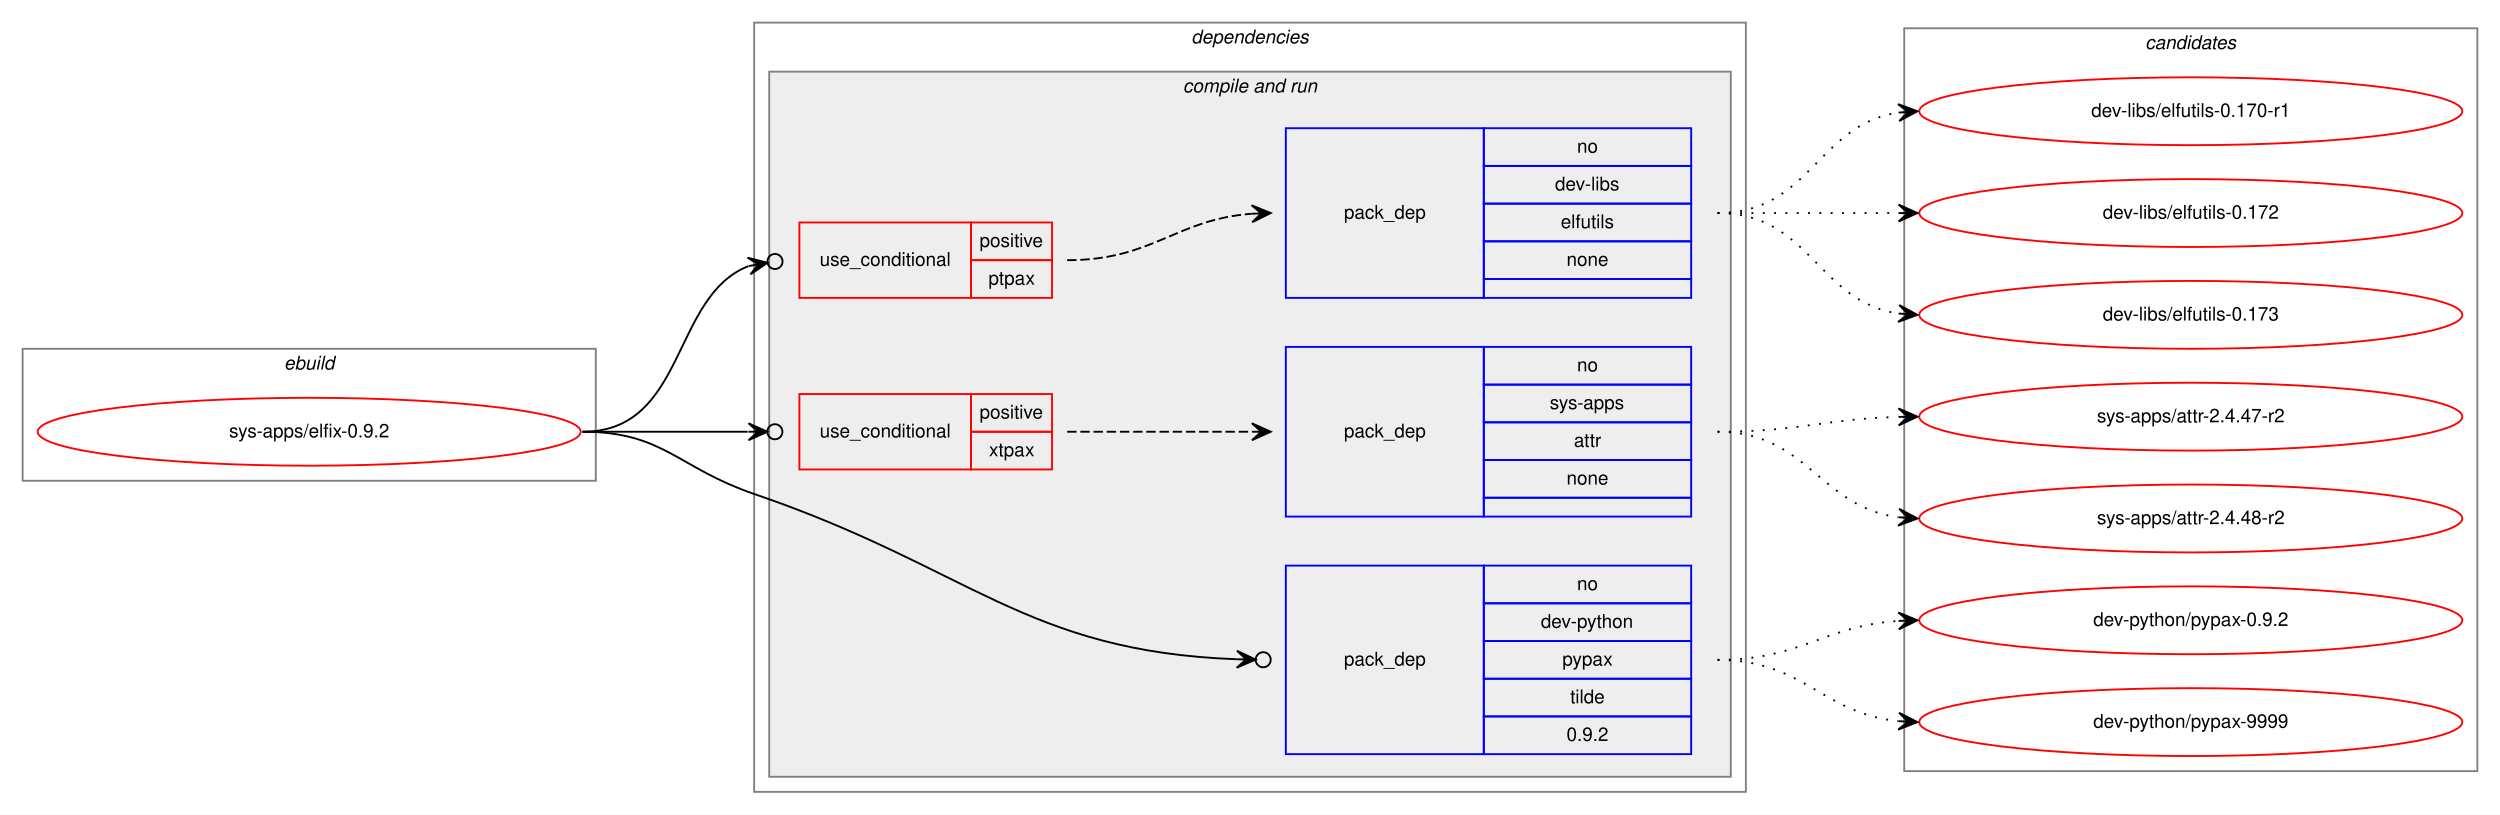
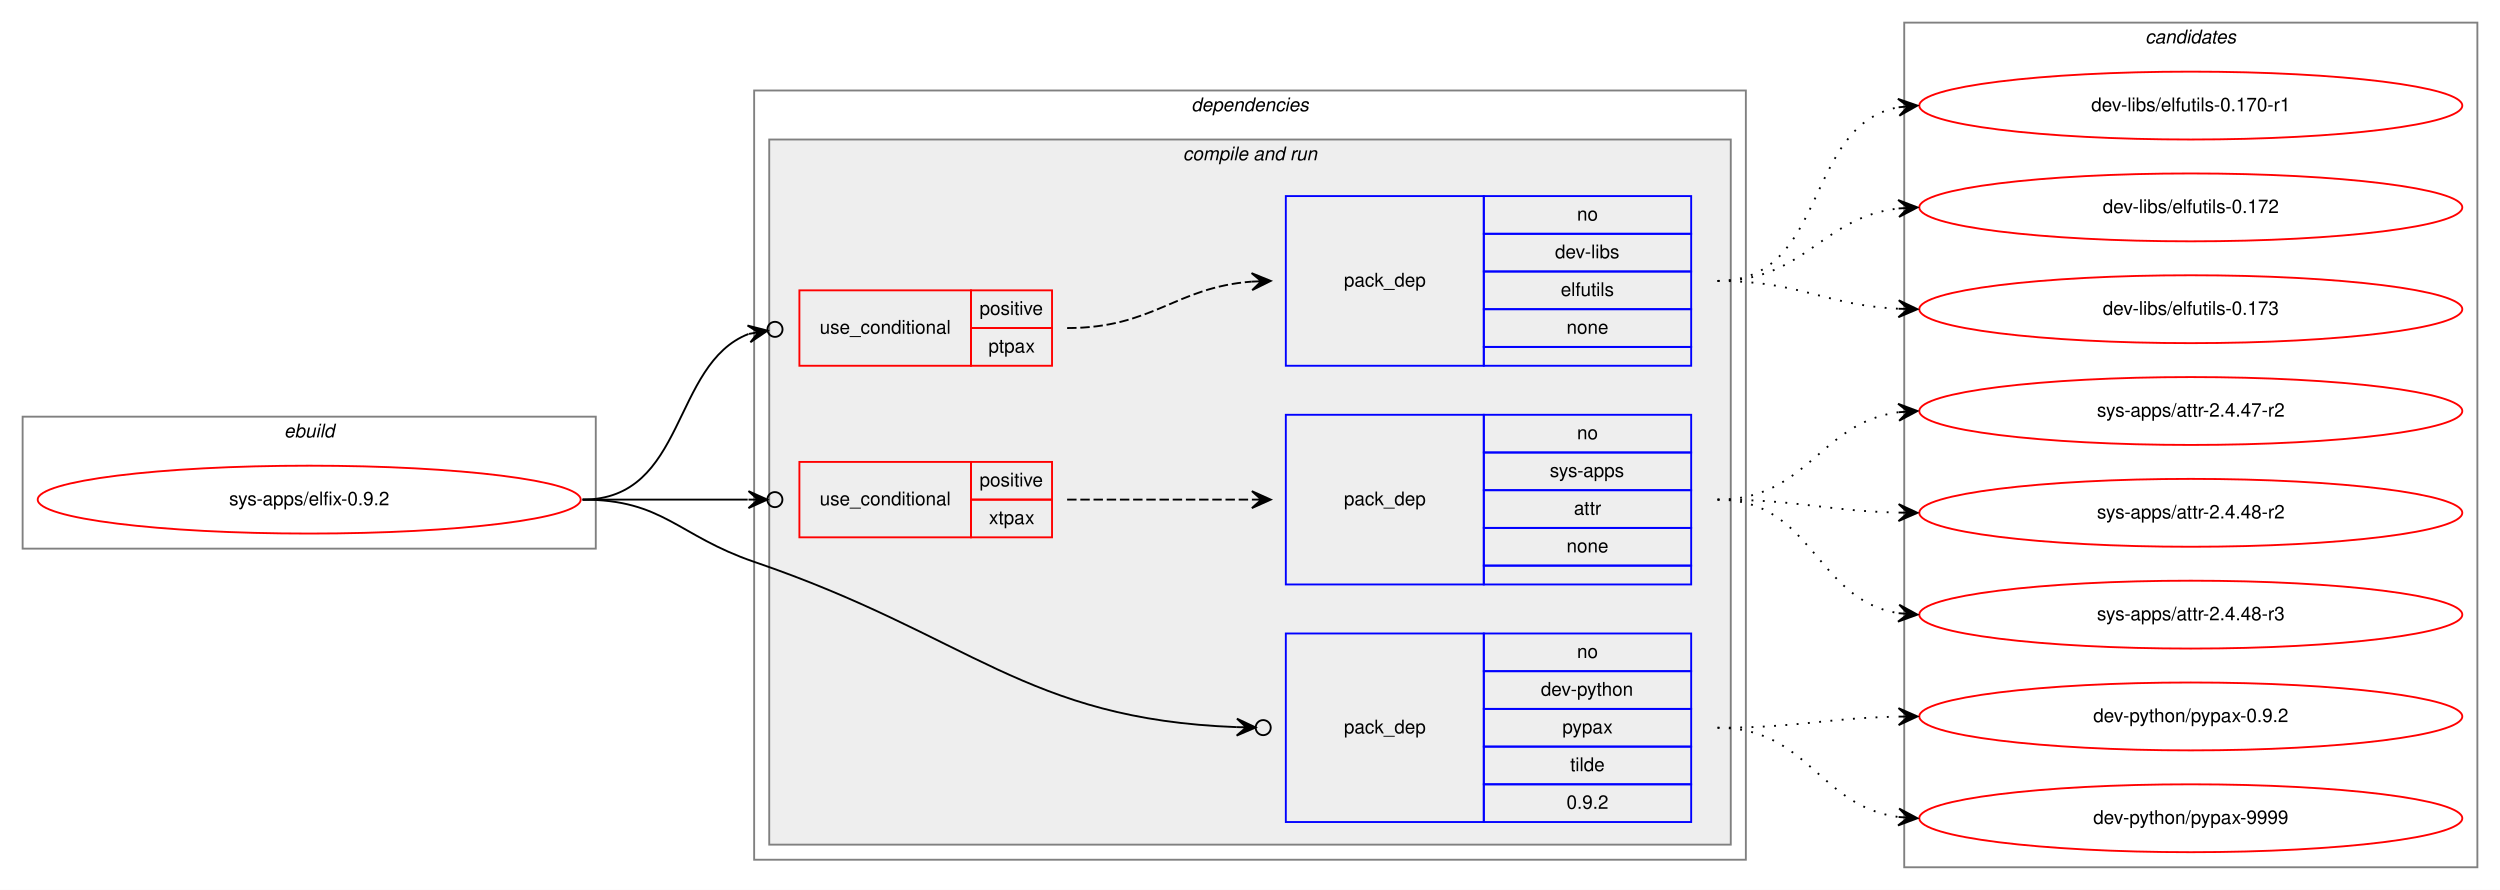
- <svg xmlns="http://www.w3.org/2000/svg" xmlns:xlink="http://www.w3.org/1999/xlink" width="1326pt" height="432pt" viewBox="0.00 0.00 1326.00 432.00">
-   <g id="graph0" class="graph" transform="scale(1 1) rotate(0) translate(4 428)">
-     <polygon fill="white" stroke="transparent" points="-4,4 -4,-428 1322,-428 1322,4 -4,4" />
+ <svg xmlns="http://www.w3.org/2000/svg" xmlns:xlink="http://www.w3.org/1999/xlink" width="1326pt" height="472pt" viewBox="0.00 0.00 1326.00 472.00">
+   <g id="graph0" class="graph" transform="scale(1 1) rotate(0) translate(4 468)">
+     <polygon fill="white" stroke="transparent" points="-4,4 -4,-468 1322,-468 1322,4 -4,4" />
    <g id="clust1" class="cluster">
-       <polygon fill="none" stroke="gray" points="8,-173 8,-243 312,-243 312,-173 8,-173" />
-       <text text-anchor="start" x="146.66" y="-232" font-family="Helvetica,sans-Serif" font-style="italic" font-size="10.00">ebuild</text>
+       <polygon fill="none" stroke="gray" points="8,-177 8,-247 312,-247 312,-177 8,-177" />
+       <text text-anchor="start" x="146.66" y="-236" font-family="Helvetica,sans-Serif" font-style="italic" font-size="10.00">ebuild</text>
    </g>
    <g id="clust2" class="cluster">
-       <polygon fill="none" stroke="gray" points="396,-8 396,-416 922,-416 922,-8 396,-8" />
-       <text text-anchor="start" x="627.86" y="-405" font-family="Helvetica,sans-Serif" font-style="italic" font-size="10.00">dependencies</text>
+       <polygon fill="none" stroke="gray" points="396,-12 396,-420 922,-420 922,-12 396,-12" />
+       <text text-anchor="start" x="627.86" y="-409" font-family="Helvetica,sans-Serif" font-style="italic" font-size="10.00">dependencies</text>
    </g>
    <g id="clust4" class="cluster">
-       <polygon fill="#eeeeee" stroke="gray" points="404,-16 404,-390 914,-390 914,-16 404,-16" />
-       <text text-anchor="start" x="623.42" y="-379" font-family="Helvetica,sans-Serif" font-style="italic" font-size="10.00">compile and run</text>
+       <polygon fill="#eeeeee" stroke="gray" points="404,-20 404,-394 914,-394 914,-20 404,-20" />
+       <text text-anchor="start" x="623.42" y="-383" font-family="Helvetica,sans-Serif" font-style="italic" font-size="10.00">compile and run</text>
    </g>
    <g id="clust11" class="cluster">
-       <polygon fill="none" stroke="gray" points="1006,-19 1006,-413 1310,-413 1310,-19 1006,-19" />
-       <text text-anchor="start" x="1133.82" y="-402" font-family="Helvetica,sans-Serif" font-style="italic" font-size="10.00">candidates</text>
+       <polygon fill="none" stroke="gray" points="1006,-8 1006,-456 1310,-456 1310,-8 1006,-8" />
+       <text text-anchor="start" x="1133.82" y="-445" font-family="Helvetica,sans-Serif" font-style="italic" font-size="10.00">candidates</text>
    </g>
    <g id="node1" class="node">
      <g id="a_node1">
        <a xlink:href="../sys-apps/elfix-0.9.2.svg" xlink:title="sys-apps/elfix-0.9.2">
-           <ellipse fill="none" stroke="red" cx="160" cy="-199" rx="144" ry="18" />
-           <text text-anchor="middle" x="160" y="-196" font-family="Helvetica,sans-Serif" font-size="10.00">sys-apps/elfix-0.9.2</text>
+           <ellipse fill="none" stroke="red" cx="160" cy="-203" rx="144" ry="18" />
+           <text text-anchor="middle" x="160" y="-200" font-family="Helvetica,sans-Serif" font-size="10.00">sys-apps/elfix-0.9.2</text>
        </a>
      </g>
    </g>
    <g id="node2" class="node">
-       <polygon fill="none" stroke="red" points="420,-270 420,-310 511,-310 511,-270 420,-270" />
-       <text text-anchor="start" x="430.75" y="-287" font-family="Helvetica,sans-Serif" font-size="10.00">use_conditional</text>
-       <polygon fill="none" stroke="red" points="511,-290 511,-310 554,-310 554,-290 511,-290" />
-       <text text-anchor="start" x="515.55" y="-297" font-family="Helvetica,sans-Serif" font-size="10.00">positive</text>
-       <polygon fill="none" stroke="red" points="511,-270 511,-290 554,-290 554,-270 511,-270" />
-       <text text-anchor="start" x="520.27" y="-277" font-family="Helvetica,sans-Serif" font-size="10.00">ptpax</text>
+       <polygon fill="none" stroke="red" points="420,-274 420,-314 511,-314 511,-274 420,-274" />
+       <text text-anchor="start" x="430.75" y="-291" font-family="Helvetica,sans-Serif" font-size="10.00">use_conditional</text>
+       <polygon fill="none" stroke="red" points="511,-294 511,-314 554,-314 554,-294 511,-294" />
+       <text text-anchor="start" x="515.55" y="-301" font-family="Helvetica,sans-Serif" font-size="10.00">positive</text>
+       <polygon fill="none" stroke="red" points="511,-274 511,-294 554,-294 554,-274 511,-274" />
+       <text text-anchor="start" x="520.27" y="-281" font-family="Helvetica,sans-Serif" font-size="10.00">ptpax</text>
    </g>
    <g id="edge2" class="edge">
-       <path fill="none" stroke="black" d="M305,-199C360.18,-199 351.96,-270.87 393.03,-286.87" />
-       <ellipse fill="none" stroke="black" cx="407.06" cy="-289.31" rx="4" ry="4" />
-       <polygon fill="black" stroke="black" points="403.12,-288.63 392.49,-291.34 398.19,-287.77 393.27,-286.91 393.27,-286.91 393.27,-286.91 398.19,-287.77 394.04,-282.48 403.12,-288.63 403.12,-288.63" />
+       <path fill="none" stroke="black" d="M305,-203C360.18,-203 351.96,-274.87 393.03,-290.87" />
+       <ellipse fill="none" stroke="black" cx="407.06" cy="-293.31" rx="4" ry="4" />
+       <polygon fill="black" stroke="black" points="403.12,-292.63 392.49,-295.34 398.19,-291.77 393.27,-290.91 393.27,-290.91 393.27,-290.91 398.19,-291.77 394.04,-286.48 403.12,-292.63 403.12,-292.63" />
    </g>
    <g id="node4" class="node">
-       <polygon fill="none" stroke="red" points="420,-179 420,-219 511,-219 511,-179 420,-179" />
-       <text text-anchor="start" x="430.75" y="-196" font-family="Helvetica,sans-Serif" font-size="10.00">use_conditional</text>
-       <polygon fill="none" stroke="red" points="511,-199 511,-219 554,-219 554,-199 511,-199" />
-       <text text-anchor="start" x="515.55" y="-206" font-family="Helvetica,sans-Serif" font-size="10.00">positive</text>
-       <polygon fill="none" stroke="red" points="511,-179 511,-199 554,-199 554,-179 511,-179" />
-       <text text-anchor="start" x="520.55" y="-186" font-family="Helvetica,sans-Serif" font-size="10.00">xtpax</text>
+       <polygon fill="none" stroke="red" points="420,-183 420,-223 511,-223 511,-183 420,-183" />
+       <text text-anchor="start" x="430.75" y="-200" font-family="Helvetica,sans-Serif" font-size="10.00">use_conditional</text>
+       <polygon fill="none" stroke="red" points="511,-203 511,-223 554,-223 554,-203 511,-203" />
+       <text text-anchor="start" x="515.55" y="-210" font-family="Helvetica,sans-Serif" font-size="10.00">positive</text>
+       <polygon fill="none" stroke="red" points="511,-183 511,-203 554,-203 554,-183 511,-183" />
+       <text text-anchor="start" x="520.55" y="-190" font-family="Helvetica,sans-Serif" font-size="10.00">xtpax</text>
    </g>
    <g id="edge4" class="edge">
-       <path fill="none" stroke="black" d="M305,-199C345.3,-199 359.75,-199 392.57,-199" />
-       <ellipse fill="none" stroke="black" cx="407" cy="-199" rx="4" ry="4" />
-       <polygon fill="black" stroke="black" points="403,-199 393,-203.5 398,-199 393,-199 393,-199 393,-199 398,-199 393,-194.5 403,-199 403,-199" />
+       <path fill="none" stroke="black" d="M305,-203C345.3,-203 359.75,-203 392.57,-203" />
+       <ellipse fill="none" stroke="black" cx="407" cy="-203" rx="4" ry="4" />
+       <polygon fill="black" stroke="black" points="403,-203 393,-207.5 398,-203 393,-203 393,-203 393,-203 398,-203 393,-198.5 403,-203 403,-203" />
    </g>
    <g id="node6" class="node">
-       <polygon fill="none" stroke="blue" points="678,-28 678,-128 783,-128 783,-28 678,-28" />
-       <text text-anchor="start" x="708.82" y="-75" font-family="Helvetica,sans-Serif" font-size="10.00">pack_dep</text>
-       <polygon fill="none" stroke="blue" points="783,-108 783,-128 893,-128 893,-108 783,-108" />
-       <text text-anchor="start" x="832.44" y="-115" font-family="Helvetica,sans-Serif" font-size="10.00">no</text>
-       <polygon fill="none" stroke="blue" points="783,-88 783,-108 893,-108 893,-88 783,-88" />
-       <text text-anchor="start" x="813.26" y="-95" font-family="Helvetica,sans-Serif" font-size="10.00">dev-python</text>
-       <polygon fill="none" stroke="blue" points="783,-68 783,-88 893,-88 893,-68 783,-68" />
-       <text text-anchor="start" x="824.66" y="-75" font-family="Helvetica,sans-Serif" font-size="10.00">pypax</text>
-       <polygon fill="none" stroke="blue" points="783,-48 783,-68 893,-68 893,-48 783,-48" />
-       <text text-anchor="start" x="828.83" y="-55" font-family="Helvetica,sans-Serif" font-size="10.00">tilde</text>
-       <polygon fill="none" stroke="blue" points="783,-28 783,-48 893,-48 893,-28 783,-28" />
-       <text text-anchor="start" x="826.88" y="-35" font-family="Helvetica,sans-Serif" font-size="10.00">0.9.2</text>
+       <polygon fill="none" stroke="blue" points="678,-32 678,-132 783,-132 783,-32 678,-32" />
+       <text text-anchor="start" x="708.82" y="-79" font-family="Helvetica,sans-Serif" font-size="10.00">pack_dep</text>
+       <polygon fill="none" stroke="blue" points="783,-112 783,-132 893,-132 893,-112 783,-112" />
+       <text text-anchor="start" x="832.44" y="-119" font-family="Helvetica,sans-Serif" font-size="10.00">no</text>
+       <polygon fill="none" stroke="blue" points="783,-92 783,-112 893,-112 893,-92 783,-92" />
+       <text text-anchor="start" x="813.26" y="-99" font-family="Helvetica,sans-Serif" font-size="10.00">dev-python</text>
+       <polygon fill="none" stroke="blue" points="783,-72 783,-92 893,-92 893,-72 783,-72" />
+       <text text-anchor="start" x="824.66" y="-79" font-family="Helvetica,sans-Serif" font-size="10.00">pypax</text>
+       <polygon fill="none" stroke="blue" points="783,-52 783,-72 893,-72 893,-52 783,-52" />
+       <text text-anchor="start" x="828.83" y="-59" font-family="Helvetica,sans-Serif" font-size="10.00">tilde</text>
+       <polygon fill="none" stroke="blue" points="783,-32 783,-52 893,-52 893,-32 783,-32" />
+       <text text-anchor="start" x="826.88" y="-39" font-family="Helvetica,sans-Serif" font-size="10.00">0.9.2</text>
    </g>
    <g id="edge5" class="edge">
-       <path fill="none" stroke="black" d="M305,-199C348.02,-199 355.29,-179.91 396,-166 511.12,-126.65 539.42,-82.54 651.98,-78.33" />
-       <ellipse fill="none" stroke="black" cx="666" cy="-78.07" rx="4" ry="4" />
-       <polygon fill="black" stroke="black" points="662,-78.15 652.08,-82.83 657,-78.24 652,-78.33 652,-78.33 652,-78.33 657,-78.24 651.92,-73.83 662,-78.15 662,-78.15" />
+       <path fill="none" stroke="black" d="M305,-203C348.02,-203 355.29,-183.91 396,-170 511.12,-130.65 539.42,-86.54 651.98,-82.33" />
+       <ellipse fill="none" stroke="black" cx="666" cy="-82.07" rx="4" ry="4" />
+       <polygon fill="black" stroke="black" points="662,-82.15 652.08,-86.83 657,-82.24 652,-82.33 652,-82.33 652,-82.33 657,-82.24 651.92,-77.83 662,-82.15 662,-82.15" />
    </g>
    <g id="node3" class="node">
-       <polygon fill="none" stroke="blue" points="678,-270 678,-360 783,-360 783,-270 678,-270" />
-       <text text-anchor="start" x="708.82" y="-312" font-family="Helvetica,sans-Serif" font-size="10.00">pack_dep</text>
-       <polygon fill="none" stroke="blue" points="783,-340 783,-360 893,-360 893,-340 783,-340" />
-       <text text-anchor="start" x="832.44" y="-347" font-family="Helvetica,sans-Serif" font-size="10.00">no</text>
-       <polygon fill="none" stroke="blue" points="783,-320 783,-340 893,-340 893,-320 783,-320" />
-       <text text-anchor="start" x="820.77" y="-327" font-family="Helvetica,sans-Serif" font-size="10.00">dev-libs</text>
-       <polygon fill="none" stroke="blue" points="783,-300 783,-320 893,-320 893,-300 783,-300" />
-       <text text-anchor="start" x="823.83" y="-307" font-family="Helvetica,sans-Serif" font-size="10.00">elfutils</text>
-       <polygon fill="none" stroke="blue" points="783,-280 783,-300 893,-300 893,-280 783,-280" />
-       <text text-anchor="start" x="826.88" y="-287" font-family="Helvetica,sans-Serif" font-size="10.00">none</text>
-       <polygon fill="none" stroke="blue" points="783,-270 783,-280 893,-280 893,-270 783,-270" />
+       <polygon fill="none" stroke="blue" points="678,-274 678,-364 783,-364 783,-274 678,-274" />
+       <text text-anchor="start" x="708.82" y="-316" font-family="Helvetica,sans-Serif" font-size="10.00">pack_dep</text>
+       <polygon fill="none" stroke="blue" points="783,-344 783,-364 893,-364 893,-344 783,-344" />
+       <text text-anchor="start" x="832.44" y="-351" font-family="Helvetica,sans-Serif" font-size="10.00">no</text>
+       <polygon fill="none" stroke="blue" points="783,-324 783,-344 893,-344 893,-324 783,-324" />
+       <text text-anchor="start" x="820.77" y="-331" font-family="Helvetica,sans-Serif" font-size="10.00">dev-libs</text>
+       <polygon fill="none" stroke="blue" points="783,-304 783,-324 893,-324 893,-304 783,-304" />
+       <text text-anchor="start" x="823.83" y="-311" font-family="Helvetica,sans-Serif" font-size="10.00">elfutils</text>
+       <polygon fill="none" stroke="blue" points="783,-284 783,-304 893,-304 893,-284 783,-284" />
+       <text text-anchor="start" x="826.88" y="-291" font-family="Helvetica,sans-Serif" font-size="10.00">none</text>
+       <polygon fill="none" stroke="blue" points="783,-274 783,-284 893,-284 893,-274 783,-274" />
    </g>
    <g id="edge1" class="edge">
-       <path fill="none" stroke="black" stroke-dasharray="5,2" d="M562,-290C607.71,-290 619.16,-311.52 659.91,-314.63" />
-       <polygon fill="black" stroke="black" points="670,-315 659.84,-319.13 665,-314.82 660.01,-314.63 660.01,-314.63 660.01,-314.63 665,-314.82 660.17,-310.13 670,-315 670,-315" />
+       <path fill="none" stroke="black" stroke-dasharray="5,2" d="M562,-294C607.71,-294 619.16,-315.52 659.91,-318.63" />
+       <polygon fill="black" stroke="black" points="670,-319 659.84,-323.13 665,-318.82 660.01,-318.63 660.01,-318.63 660.01,-318.63 665,-318.82 660.17,-314.13 670,-319 670,-319" />
    </g>
    <g id="node7" class="node">
      <g id="a_node7">
        <a xlink:href="../dev-libs/elfutils-0.170-r1.svg" xlink:title="dev-libs/elfutils-0.170-r1">
-           <ellipse fill="none" stroke="red" cx="1158" cy="-369" rx="144" ry="18" />
-           <text text-anchor="middle" x="1158" y="-366" font-family="Helvetica,sans-Serif" font-size="10.00">dev-libs/elfutils-0.170-r1</text>
+           <ellipse fill="none" stroke="red" cx="1158" cy="-412" rx="144" ry="18" />
+           <text text-anchor="middle" x="1158" y="-409" font-family="Helvetica,sans-Serif" font-size="10.00">dev-libs/elfutils-0.170-r1</text>
        </a>
      </g>
    </g>
    <g id="edge6" class="edge">
-       <path fill="none" stroke="black" stroke-dasharray="1,5" d="M907,-315C956.26,-315 959.85,-361.87 1002.86,-368.28" />
-       <polygon fill="black" stroke="black" points="1013,-369 1002.71,-372.78 1008.01,-368.64 1003.03,-368.29 1003.03,-368.29 1003.03,-368.29 1008.01,-368.64 1003.35,-363.8 1013,-369 1013,-369" />
+       <path fill="none" stroke="black" stroke-dasharray="1,5" d="M907,-319C966,-319 952.31,-401.42 1002.8,-411.08" />
+       <polygon fill="black" stroke="black" points="1013,-412 1002.64,-415.58 1008.02,-411.55 1003.04,-411.1 1003.04,-411.1 1003.04,-411.1 1008.02,-411.55 1003.44,-406.62 1013,-412 1013,-412" />
    </g>
    <g id="node8" class="node">
      <g id="a_node8">
        <a xlink:href="../dev-libs/elfutils-0.172.svg" xlink:title="dev-libs/elfutils-0.172">
-           <ellipse fill="none" stroke="red" cx="1158" cy="-315" rx="144" ry="18" />
-           <text text-anchor="middle" x="1158" y="-312" font-family="Helvetica,sans-Serif" font-size="10.00">dev-libs/elfutils-0.172</text>
+           <ellipse fill="none" stroke="red" cx="1158" cy="-358" rx="144" ry="18" />
+           <text text-anchor="middle" x="1158" y="-355" font-family="Helvetica,sans-Serif" font-size="10.00">dev-libs/elfutils-0.172</text>
        </a>
      </g>
    </g>
    <g id="edge7" class="edge">
-       <path fill="none" stroke="black" stroke-dasharray="1,5" d="M907,-315C950.43,-315 963.83,-315 1002.57,-315" />
-       <polygon fill="black" stroke="black" points="1013,-315 1003,-319.5 1008,-315 1003,-315 1003,-315 1003,-315 1008,-315 1003,-310.5 1013,-315 1013,-315" />
+       <path fill="none" stroke="black" stroke-dasharray="1,5" d="M907,-319C953.57,-319 961.76,-352.57 1002.78,-357.42" />
+       <polygon fill="black" stroke="black" points="1013,-358 1002.76,-361.92 1008.01,-357.72 1003.02,-357.43 1003.02,-357.43 1003.02,-357.43 1008.01,-357.72 1003.27,-352.94 1013,-358 1013,-358" />
    </g>
    <g id="node9" class="node">
      <g id="a_node9">
        <a xlink:href="../dev-libs/elfutils-0.173.svg" xlink:title="dev-libs/elfutils-0.173">
-           <ellipse fill="none" stroke="red" cx="1158" cy="-261" rx="144" ry="18" />
-           <text text-anchor="middle" x="1158" y="-258" font-family="Helvetica,sans-Serif" font-size="10.00">dev-libs/elfutils-0.173</text>
+           <ellipse fill="none" stroke="red" cx="1158" cy="-304" rx="144" ry="18" />
+           <text text-anchor="middle" x="1158" y="-301" font-family="Helvetica,sans-Serif" font-size="10.00">dev-libs/elfutils-0.173</text>
        </a>
      </g>
    </g>
    <g id="edge8" class="edge">
-       <path fill="none" stroke="black" stroke-dasharray="1,5" d="M907,-315C956.26,-315 959.85,-268.13 1002.86,-261.72" />
-       <polygon fill="black" stroke="black" points="1013,-261 1003.35,-266.2 1008.01,-261.36 1003.03,-261.71 1003.03,-261.71 1003.03,-261.71 1008.01,-261.36 1002.71,-257.22 1013,-261 1013,-261" />
+       <path fill="none" stroke="black" stroke-dasharray="1,5" d="M907,-319C951.05,-319 963.61,-306.14 1002.98,-304.24" />
+       <polygon fill="black" stroke="black" points="1013,-304 1003.11,-308.73 1008,-304.12 1003,-304.24 1003,-304.24 1003,-304.24 1008,-304.12 1002.9,-299.74 1013,-304 1013,-304" />
    </g>
    <g id="node5" class="node">
-       <polygon fill="none" stroke="blue" points="678,-154 678,-244 783,-244 783,-154 678,-154" />
-       <text text-anchor="start" x="708.82" y="-196" font-family="Helvetica,sans-Serif" font-size="10.00">pack_dep</text>
-       <polygon fill="none" stroke="blue" points="783,-224 783,-244 893,-244 893,-224 783,-224" />
-       <text text-anchor="start" x="832.44" y="-231" font-family="Helvetica,sans-Serif" font-size="10.00">no</text>
-       <polygon fill="none" stroke="blue" points="783,-204 783,-224 893,-224 893,-204 783,-204" />
-       <text text-anchor="start" x="817.99" y="-211" font-family="Helvetica,sans-Serif" font-size="10.00">sys-apps</text>
-       <polygon fill="none" stroke="blue" points="783,-184 783,-204 893,-204 893,-184 783,-184" />
-       <text text-anchor="start" x="830.78" y="-191" font-family="Helvetica,sans-Serif" font-size="10.00">attr</text>
-       <polygon fill="none" stroke="blue" points="783,-164 783,-184 893,-184 893,-164 783,-164" />
-       <text text-anchor="start" x="826.88" y="-171" font-family="Helvetica,sans-Serif" font-size="10.00">none</text>
-       <polygon fill="none" stroke="blue" points="783,-154 783,-164 893,-164 893,-154 783,-154" />
+       <polygon fill="none" stroke="blue" points="678,-158 678,-248 783,-248 783,-158 678,-158" />
+       <text text-anchor="start" x="708.82" y="-200" font-family="Helvetica,sans-Serif" font-size="10.00">pack_dep</text>
+       <polygon fill="none" stroke="blue" points="783,-228 783,-248 893,-248 893,-228 783,-228" />
+       <text text-anchor="start" x="832.44" y="-235" font-family="Helvetica,sans-Serif" font-size="10.00">no</text>
+       <polygon fill="none" stroke="blue" points="783,-208 783,-228 893,-228 893,-208 783,-208" />
+       <text text-anchor="start" x="817.99" y="-215" font-family="Helvetica,sans-Serif" font-size="10.00">sys-apps</text>
+       <polygon fill="none" stroke="blue" points="783,-188 783,-208 893,-208 893,-188 783,-188" />
+       <text text-anchor="start" x="830.78" y="-195" font-family="Helvetica,sans-Serif" font-size="10.00">attr</text>
+       <polygon fill="none" stroke="blue" points="783,-168 783,-188 893,-188 893,-168 783,-168" />
+       <text text-anchor="start" x="826.88" y="-175" font-family="Helvetica,sans-Serif" font-size="10.00">none</text>
+       <polygon fill="none" stroke="blue" points="783,-158 783,-168 893,-168 893,-158 783,-158" />
    </g>
    <g id="edge3" class="edge">
-       <path fill="none" stroke="black" stroke-dasharray="5,2" d="M562,-199C606.44,-199 620.02,-199 659.88,-199" />
-       <polygon fill="black" stroke="black" points="670,-199 660,-203.5 665,-199 660,-199 660,-199 660,-199 665,-199 660,-194.5 670,-199 670,-199" />
+       <path fill="none" stroke="black" stroke-dasharray="5,2" d="M562,-203C606.44,-203 620.02,-203 659.88,-203" />
+       <polygon fill="black" stroke="black" points="670,-203 660,-207.5 665,-203 660,-203 660,-203 660,-203 665,-203 660,-198.5 670,-203 670,-203" />
    </g>
    <g id="node10" class="node">
      <g id="a_node10">
        <a xlink:href="../sys-apps/attr-2.4.47-r2.svg" xlink:title="sys-apps/attr-2.4.47-r2">
-           <ellipse fill="none" stroke="red" cx="1158" cy="-207" rx="144" ry="18" />
-           <text text-anchor="middle" x="1158" y="-204" font-family="Helvetica,sans-Serif" font-size="10.00">sys-apps/attr-2.4.47-r2</text>
+           <ellipse fill="none" stroke="red" cx="1158" cy="-250" rx="144" ry="18" />
+           <text text-anchor="middle" x="1158" y="-247" font-family="Helvetica,sans-Serif" font-size="10.00">sys-apps/attr-2.4.47-r2</text>
        </a>
      </g>
    </g>
    <g id="edge9" class="edge">
-       <path fill="none" stroke="black" stroke-dasharray="1,5" d="M907,-199C950.55,-199 963.74,-205.8 1002.55,-206.86" />
-       <polygon fill="black" stroke="black" points="1013,-207 1002.94,-211.37 1008,-206.93 1003,-206.87 1003,-206.87 1003,-206.87 1008,-206.93 1003.06,-202.37 1013,-207 1013,-207" />
+       <path fill="none" stroke="black" stroke-dasharray="1,5" d="M907,-203C954.91,-203 960.81,-243.62 1002.82,-249.34" />
+       <polygon fill="black" stroke="black" points="1013,-250 1002.73,-253.84 1008.01,-249.67 1003.02,-249.35 1003.02,-249.35 1003.02,-249.35 1008.01,-249.67 1003.31,-244.86 1013,-250 1013,-250" />
    </g>
    <g id="node11" class="node">
      <g id="a_node11">
        <a xlink:href="../sys-apps/attr-2.4.48-r2.svg" xlink:title="sys-apps/attr-2.4.48-r2">
-           <ellipse fill="none" stroke="red" cx="1158" cy="-153" rx="144" ry="18" />
-           <text text-anchor="middle" x="1158" y="-150" font-family="Helvetica,sans-Serif" font-size="10.00">sys-apps/attr-2.4.48-r2</text>
+           <ellipse fill="none" stroke="red" cx="1158" cy="-196" rx="144" ry="18" />
+           <text text-anchor="middle" x="1158" y="-193" font-family="Helvetica,sans-Serif" font-size="10.00">sys-apps/attr-2.4.48-r2</text>
        </a>
      </g>
    </g>
    <g id="edge10" class="edge">
-       <path fill="none" stroke="black" stroke-dasharray="1,5" d="M907,-199C954.74,-199 960.94,-159.24 1002.85,-153.65" />
-       <polygon fill="black" stroke="black" points="1013,-153 1003.31,-158.13 1008.01,-153.32 1003.02,-153.64 1003.02,-153.64 1003.02,-153.64 1008.01,-153.32 1002.73,-149.15 1013,-153 1013,-153" />
+       <path fill="none" stroke="black" stroke-dasharray="1,5" d="M907,-203C950.53,-203 963.76,-197.05 1002.55,-196.12" />
+       <polygon fill="black" stroke="black" points="1013,-196 1003.05,-200.62 1008,-196.06 1003,-196.12 1003,-196.12 1003,-196.12 1008,-196.06 1002.95,-191.62 1013,-196 1013,-196" />
    </g>
    <g id="node12" class="node">
      <g id="a_node12">
-         <a xlink:href="../dev-python/pypax-0.9.2.svg" xlink:title="dev-python/pypax-0.9.2">
-           <ellipse fill="none" stroke="red" cx="1158" cy="-99" rx="144" ry="18" />
-           <text text-anchor="middle" x="1158" y="-96" font-family="Helvetica,sans-Serif" font-size="10.00">dev-python/pypax-0.9.2</text>
+         <a xlink:href="../sys-apps/attr-2.4.48-r3.svg" xlink:title="sys-apps/attr-2.4.48-r3">
+           <ellipse fill="none" stroke="red" cx="1158" cy="-142" rx="144" ry="18" />
+           <text text-anchor="middle" x="1158" y="-139" font-family="Helvetica,sans-Serif" font-size="10.00">sys-apps/attr-2.4.48-r3</text>
        </a>
      </g>
    </g>
    <g id="edge11" class="edge">
-       <path fill="none" stroke="black" stroke-dasharray="1,5" d="M907,-78C951.46,-78 963.29,-96 1002.9,-98.67" />
-       <polygon fill="black" stroke="black" points="1013,-99 1002.86,-103.17 1008,-98.84 1003.01,-98.67 1003.01,-98.67 1003.01,-98.67 1008,-98.84 1003.15,-94.18 1013,-99 1013,-99" />
+       <path fill="none" stroke="black" stroke-dasharray="1,5" d="M907,-203C957.75,-203 958.75,-149.83 1002.89,-142.77" />
+       <polygon fill="black" stroke="black" points="1013,-142 1003.37,-147.25 1008.01,-142.38 1003.03,-142.76 1003.03,-142.76 1003.03,-142.76 1008.01,-142.38 1002.69,-138.27 1013,-142 1013,-142" />
    </g>
    <g id="node13" class="node">
      <g id="a_node13">
+         <a xlink:href="../dev-python/pypax-0.9.2.svg" xlink:title="dev-python/pypax-0.9.2">
+           <ellipse fill="none" stroke="red" cx="1158" cy="-88" rx="144" ry="18" />
+           <text text-anchor="middle" x="1158" y="-85" font-family="Helvetica,sans-Serif" font-size="10.00">dev-python/pypax-0.9.2</text>
+         </a>
+       </g>
+     </g>
+     <g id="edge12" class="edge">
+       <path fill="none" stroke="black" stroke-dasharray="1,5" d="M907,-82C950.5,-82 963.78,-87.1 1002.56,-87.9" />
+       <polygon fill="black" stroke="black" points="1013,-88 1002.96,-92.4 1008,-87.95 1003,-87.9 1003,-87.9 1003,-87.9 1008,-87.95 1003.05,-83.4 1013,-88 1013,-88" />
+     </g>
+     <g id="node14" class="node">
+       <g id="a_node14">
        <a xlink:href="../dev-python/pypax-9999.svg" xlink:title="dev-python/pypax-9999">
-           <ellipse fill="none" stroke="red" cx="1158" cy="-45" rx="144" ry="18" />
-           <text text-anchor="middle" x="1158" y="-42" font-family="Helvetica,sans-Serif" font-size="10.00">dev-python/pypax-9999</text>
-         </a>
-       </g>
-     </g>
-     <g id="edge12" class="edge">
-       <path fill="none" stroke="black" stroke-dasharray="1,5" d="M907,-78C952.78,-78 962.38,-49.6 1002.93,-45.49" />
-       <polygon fill="black" stroke="black" points="1013,-45 1003.23,-49.98 1008.01,-45.24 1003.01,-45.49 1003.01,-45.49 1003.01,-45.49 1008.01,-45.24 1002.79,-40.99 1013,-45 1013,-45" />
+           <ellipse fill="none" stroke="red" cx="1158" cy="-34" rx="144" ry="18" />
+           <text text-anchor="middle" x="1158" y="-31" font-family="Helvetica,sans-Serif" font-size="10.00">dev-python/pypax-9999</text>
+         </a>
+       </g>
+     </g>
+     <g id="edge13" class="edge">
+       <path fill="none" stroke="black" stroke-dasharray="1,5" d="M907,-82C955.08,-82 960.68,-40.51 1002.79,-34.68" />
+       <polygon fill="black" stroke="black" points="1013,-34 1003.32,-39.15 1008.01,-34.33 1003.02,-34.66 1003.02,-34.66 1003.02,-34.66 1008.01,-34.33 1002.72,-30.17 1013,-34 1013,-34" />
    </g>
  </g>
</svg>
